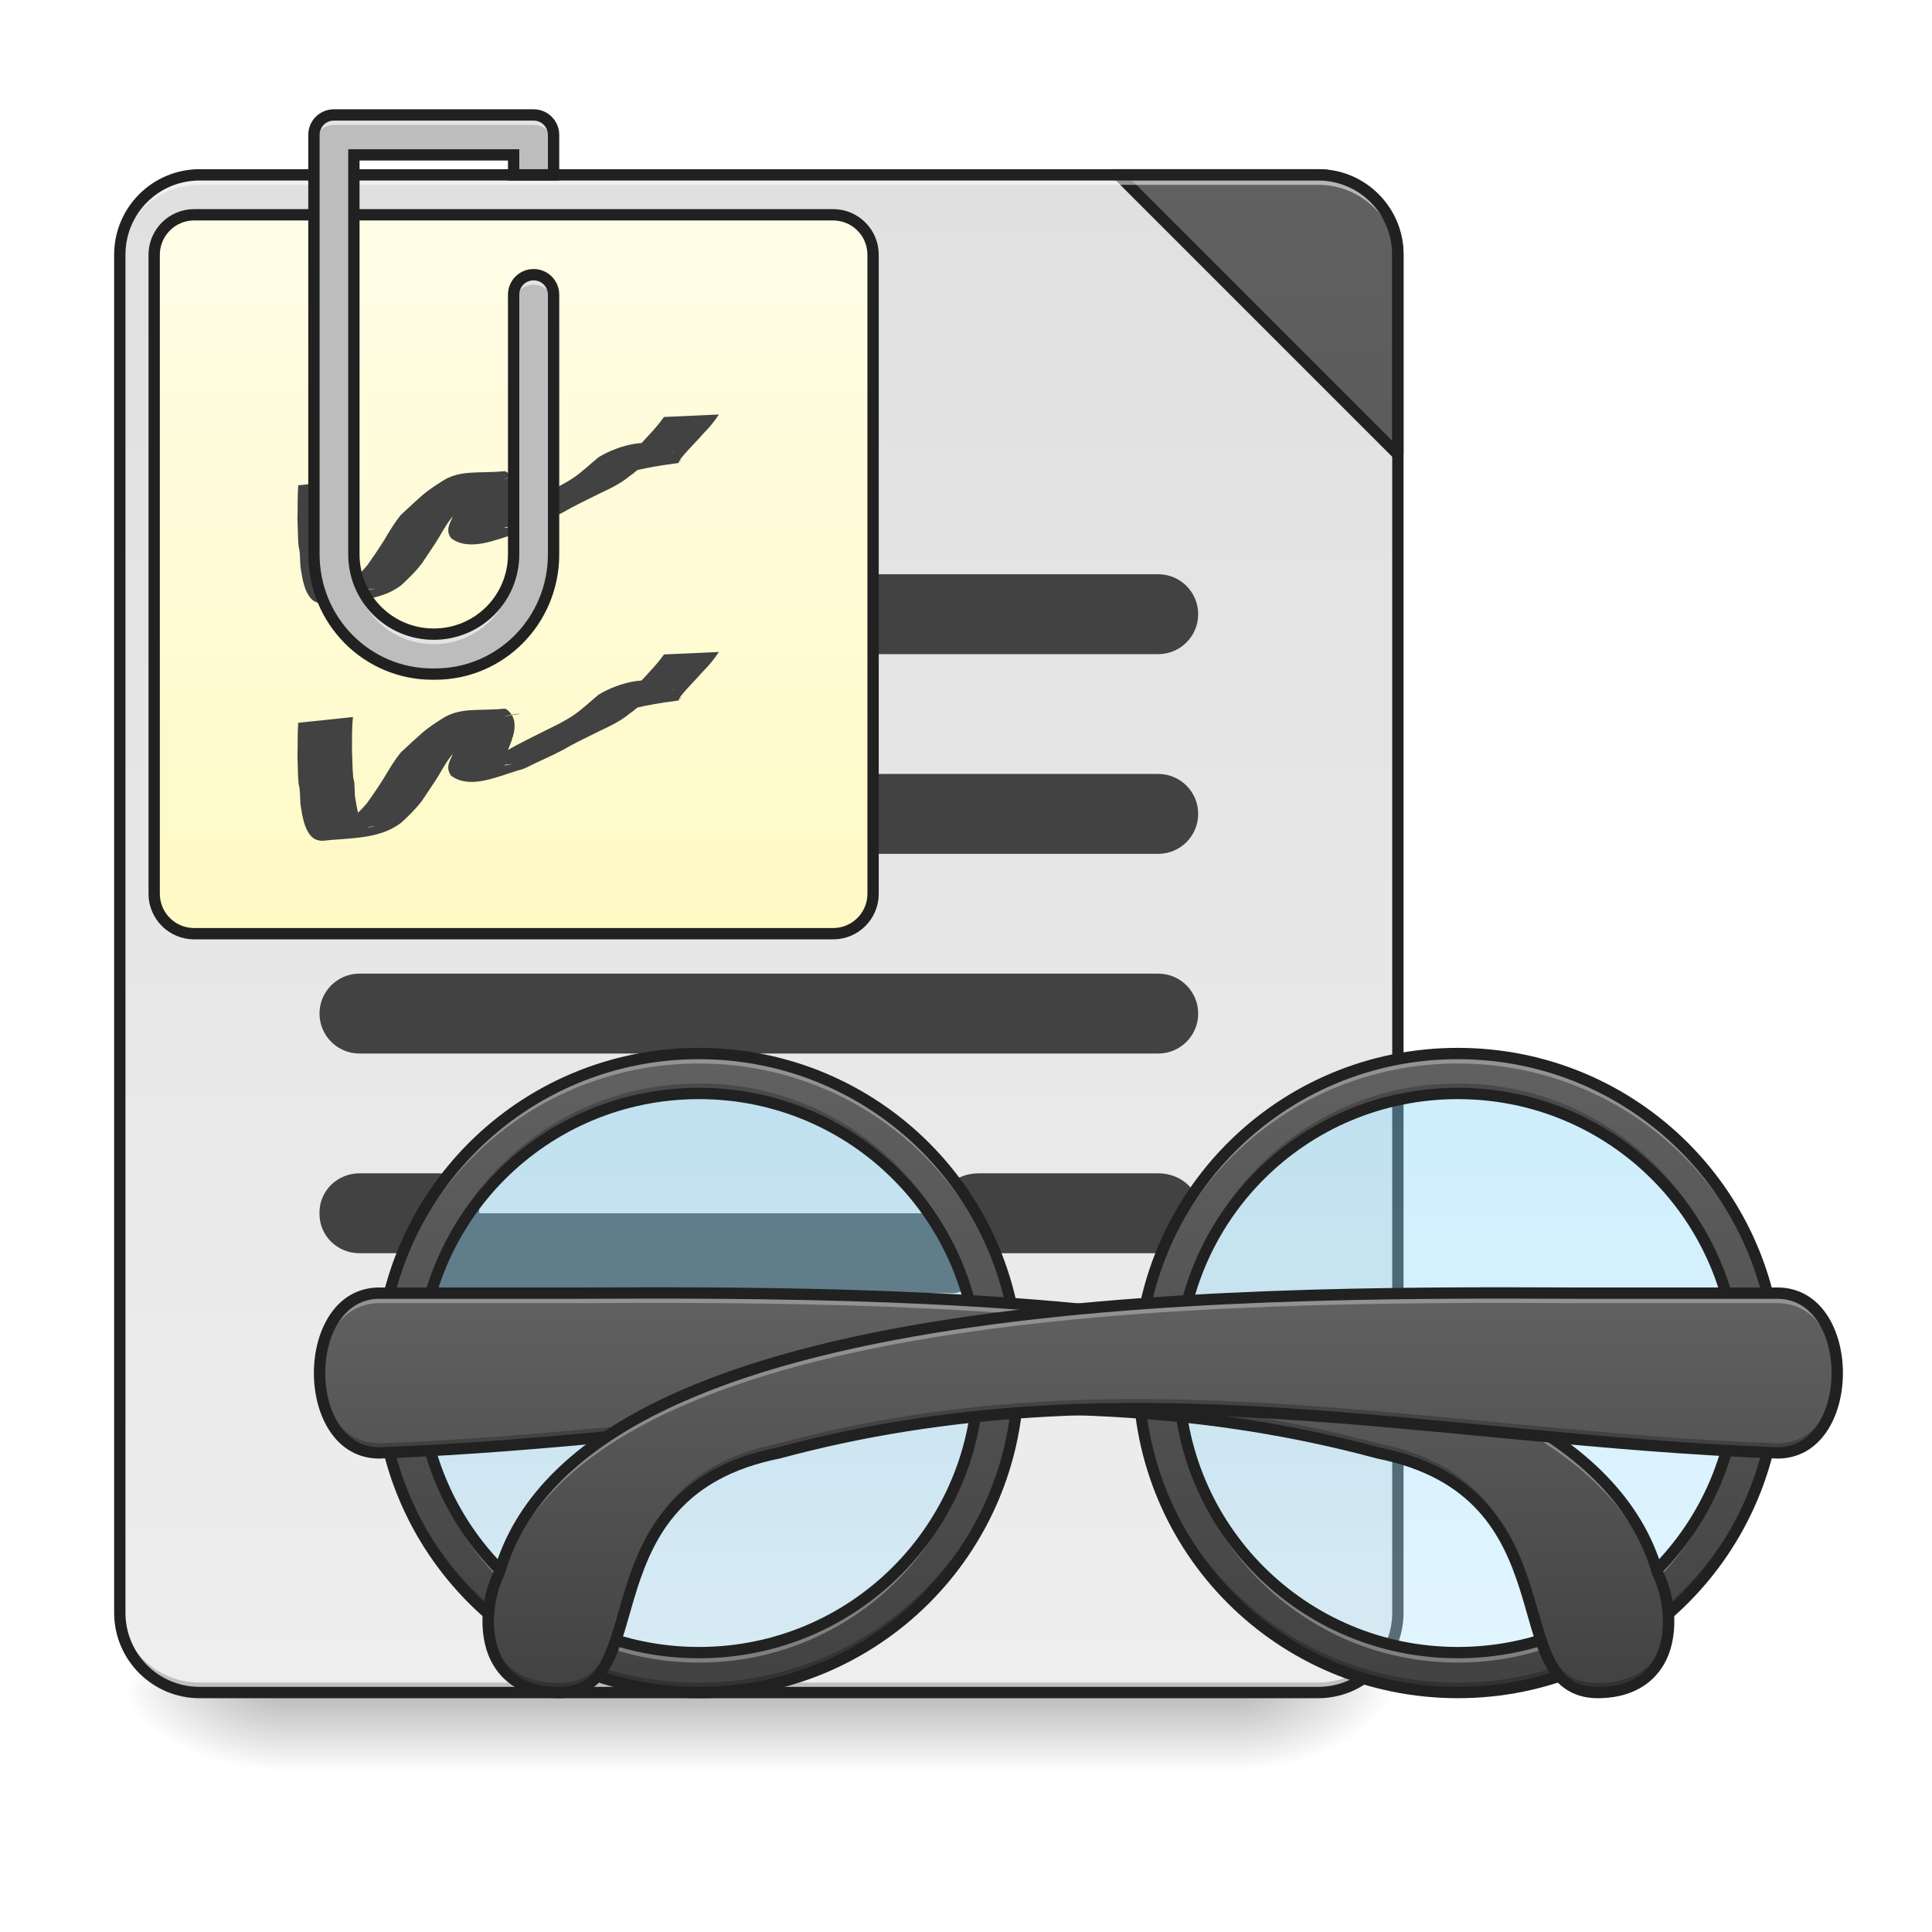
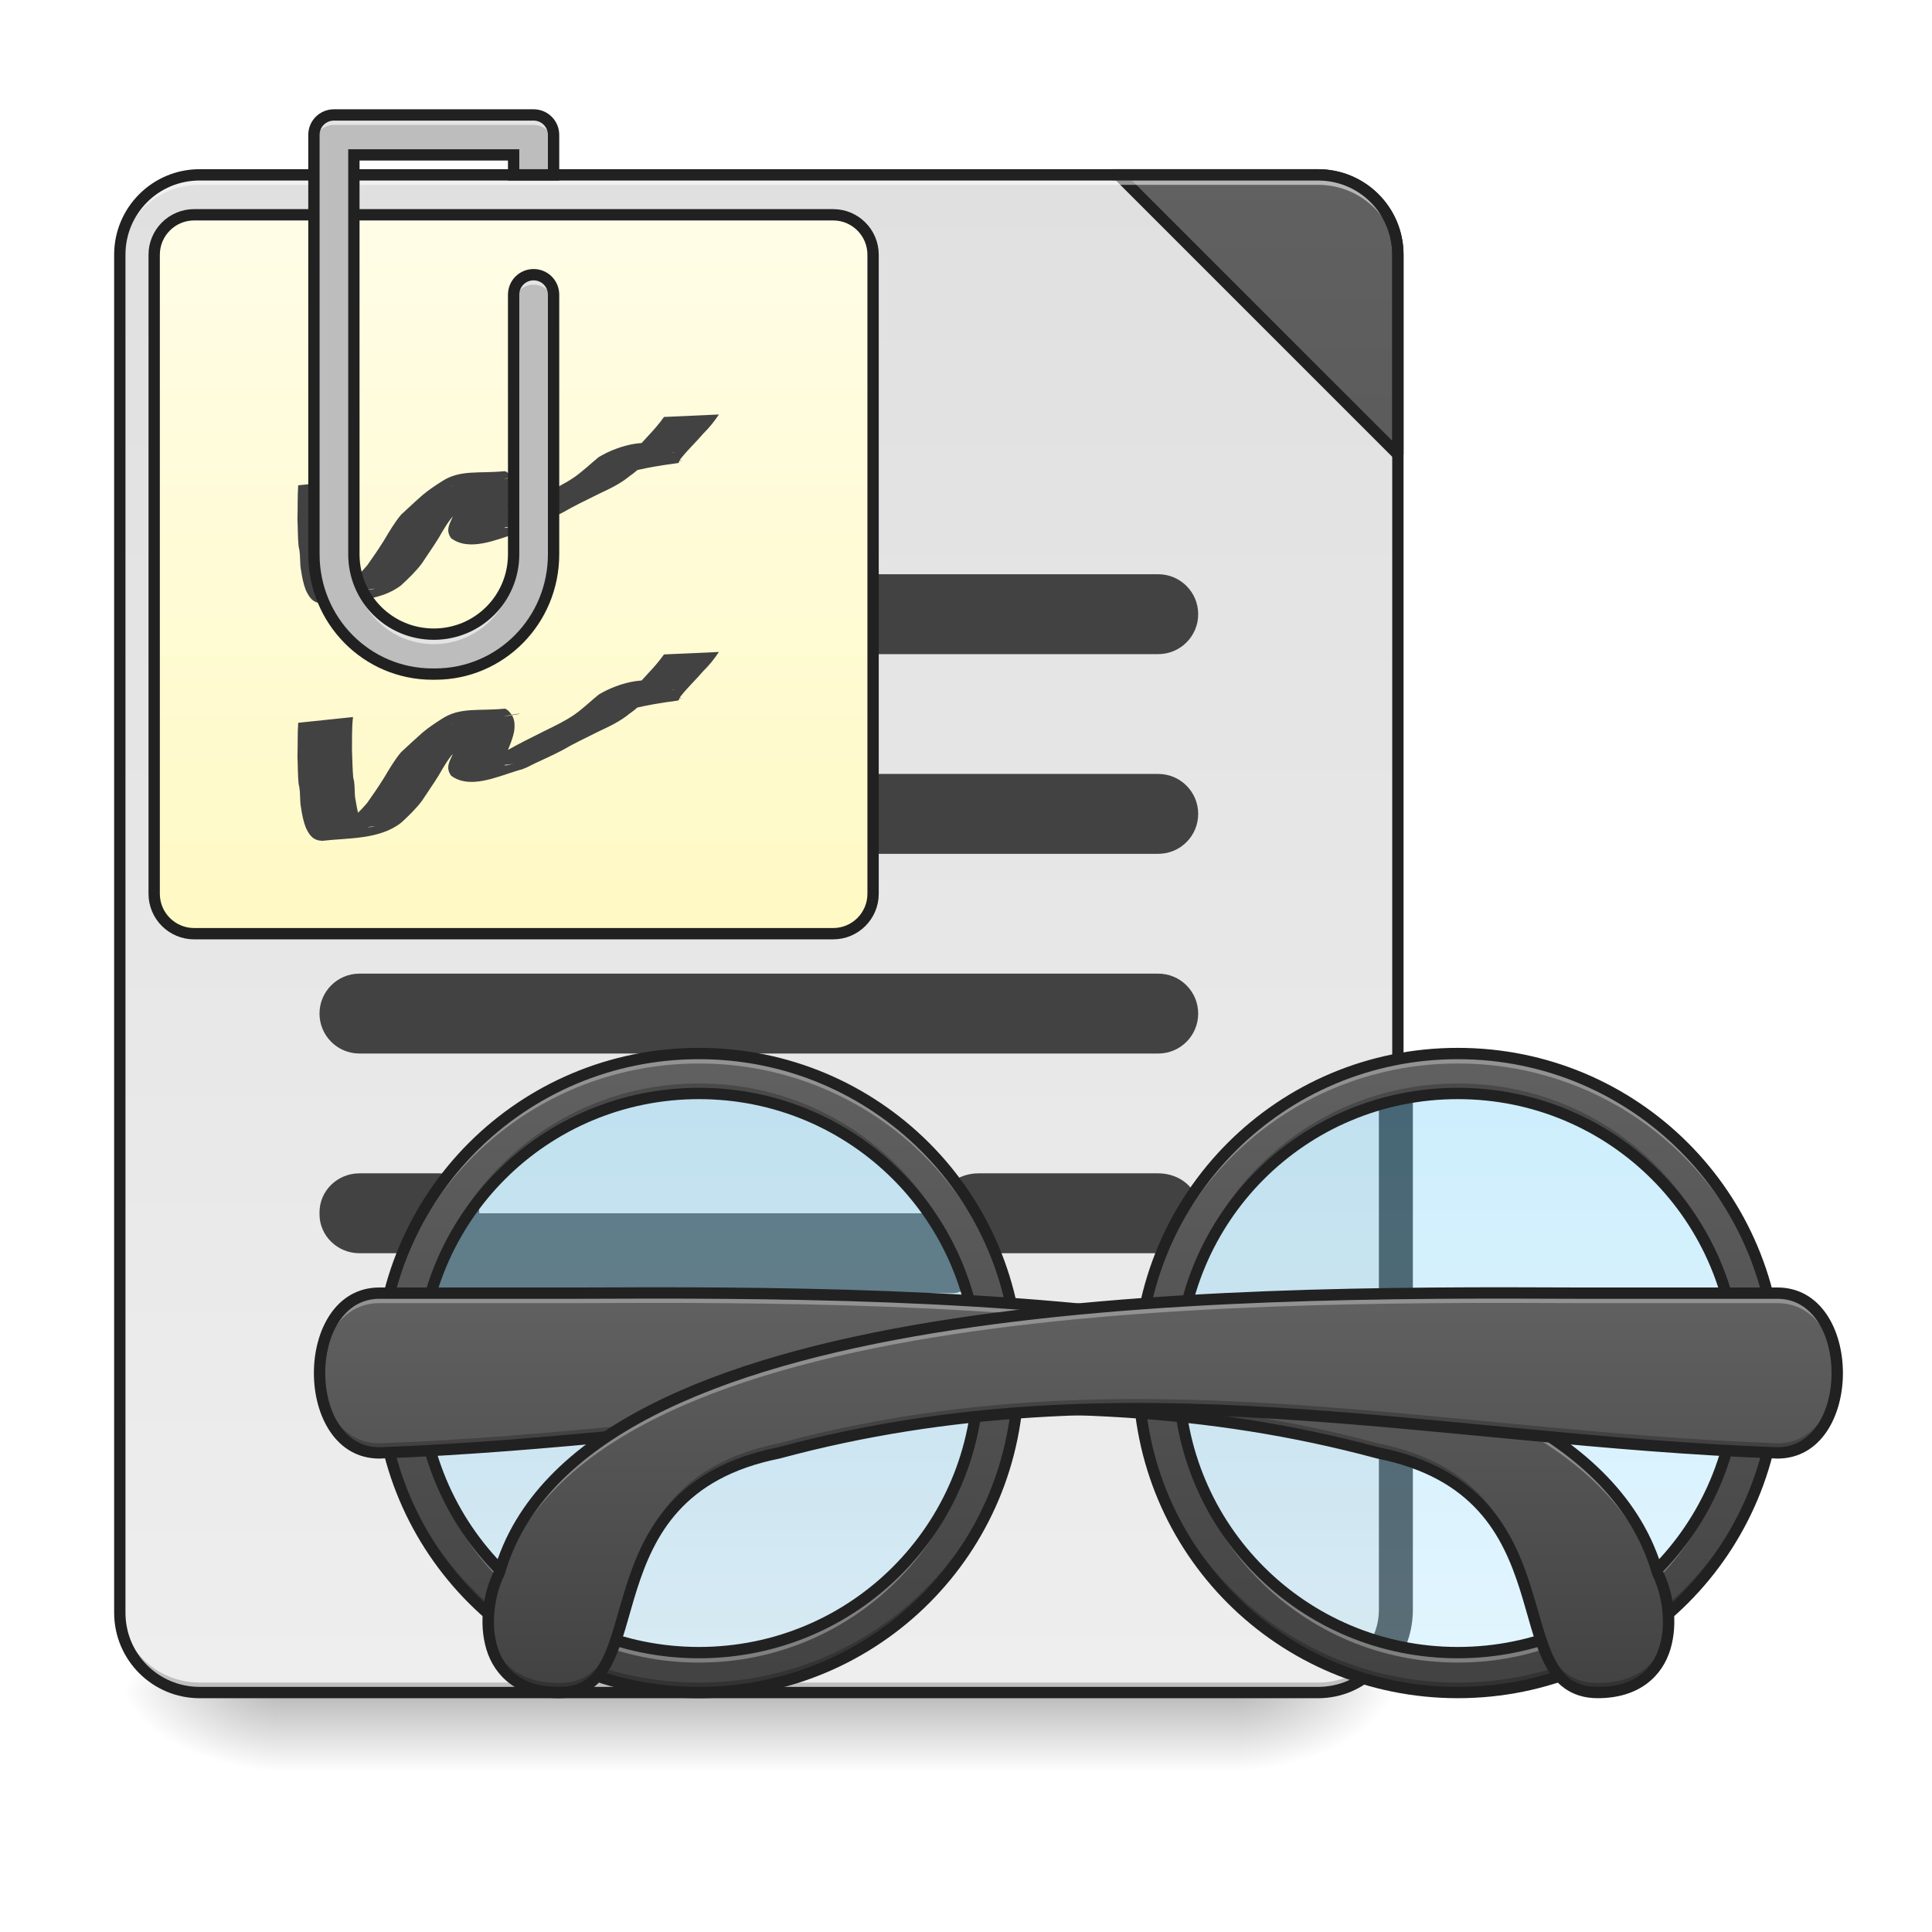
<svg xmlns="http://www.w3.org/2000/svg" width="256pt" height="256pt" viewBox="0 0 256 256" version="1.1">
  <defs>
    <linearGradient id="linear0" gradientUnits="userSpaceOnUse" x1="254" y1="233.5" x2="254" y2="254.667" gradientTransform="matrix(0.500048,0,0,0.500048,-26.4609,107.5103)">
      <stop offset="0" style="stop-color:rgb(0%,0%,0%);stop-opacity:0.275;" />
      <stop offset="1" style="stop-color:rgb(0%,0%,0%);stop-opacity:0;" />
    </linearGradient>
    <radialGradient id="radial0" gradientUnits="userSpaceOnUse" cx="450.909" cy="189.579" fx="450.909" fy="189.579" r="21.167" gradientTransform="matrix(0.00000139336,-0.62506,-1.125108,-0.000000812309,374.7078,508.7627)">
      <stop offset="0" style="stop-color:rgb(0%,0%,0%);stop-opacity:0.314;" />
      <stop offset="0.222" style="stop-color:rgb(0%,0%,0%);stop-opacity:0.275;" />
      <stop offset="1" style="stop-color:rgb(0%,0%,0%);stop-opacity:0;" />
    </radialGradient>
    <radialGradient id="radial1" gradientUnits="userSpaceOnUse" cx="450.909" cy="189.579" fx="450.909" fy="189.579" r="21.167" gradientTransform="matrix(-0.00000139336,0.62506,1.125108,0.000000812309,-173.6053,-60.21984)">
      <stop offset="0" style="stop-color:rgb(0%,0%,0%);stop-opacity:0.314;" />
      <stop offset="0.222" style="stop-color:rgb(0%,0%,0%);stop-opacity:0.275;" />
      <stop offset="1" style="stop-color:rgb(0%,0%,0%);stop-opacity:0;" />
    </radialGradient>
    <radialGradient id="radial2" gradientUnits="userSpaceOnUse" cx="450.909" cy="189.579" fx="450.909" fy="189.579" r="21.167" gradientTransform="matrix(-0.00000139336,-0.62506,1.125108,-0.000000812309,-173.6053,508.7627)">
      <stop offset="0" style="stop-color:rgb(0%,0%,0%);stop-opacity:0.314;" />
      <stop offset="0.222" style="stop-color:rgb(0%,0%,0%);stop-opacity:0.275;" />
      <stop offset="1" style="stop-color:rgb(0%,0%,0%);stop-opacity:0;" />
    </radialGradient>
    <radialGradient id="radial3" gradientUnits="userSpaceOnUse" cx="450.909" cy="189.579" fx="450.909" fy="189.579" r="21.167" gradientTransform="matrix(0.00000139336,0.62506,-1.125108,0.000000812309,374.7078,-60.21984)">
      <stop offset="0" style="stop-color:rgb(0%,0%,0%);stop-opacity:0.314;" />
      <stop offset="0.222" style="stop-color:rgb(0%,0%,0%);stop-opacity:0.275;" />
      <stop offset="1" style="stop-color:rgb(0%,0%,0%);stop-opacity:0;" />
    </radialGradient>
    <linearGradient id="linear1" gradientUnits="userSpaceOnUse" x1="288.396" y1="-25.792" x2="288.396" y2="-141.415" gradientTransform="matrix(0.602797,0,0,1.739297,-73.29296,269.1308)">
      <stop offset="0" style="stop-color:rgb(93.333%,93.333%,93.333%);stop-opacity:1;" />
      <stop offset="1" style="stop-color:rgb(87.843%,87.843%,87.843%);stop-opacity:1;" />
    </linearGradient>
    <linearGradient id="linear2" gradientUnits="userSpaceOnUse" x1="1600" y1="1695.118" x2="1600" y2="175.118" gradientTransform="matrix(0.264583,0,0,0.264583,-52.91666,-215)">
      <stop offset="0" style="stop-color:rgb(25.882%,25.882%,25.882%);stop-opacity:1;" />
      <stop offset="1" style="stop-color:rgb(38.039%,38.039%,38.039%);stop-opacity:1;" />
    </linearGradient>
    <linearGradient id="linear3" gradientUnits="userSpaceOnUse" x1="169.333" y1="32.417" x2="169.333" y2="-158.083" gradientTransform="matrix(1,0,0,1,-42.3333,-0.0000436667)">
      <stop offset="0" style="stop-color:rgb(100%,97.647%,76.863%);stop-opacity:1;" />
      <stop offset="1" style="stop-color:rgb(100%,99.216%,90.588%);stop-opacity:1;" />
    </linearGradient>
    <linearGradient id="linear4" gradientUnits="userSpaceOnUse" x1="179.917" y1="74.75" x2="179.917" y2="222.917" gradientTransform="matrix(1,0,0,1,-994.8333,0)">
      <stop offset="0" style="stop-color:rgb(50.588%,83.137%,98.039%);stop-opacity:0.392;" />
      <stop offset="1" style="stop-color:rgb(70.196%,89.804%,98.824%);stop-opacity:0.392;" />
    </linearGradient>
    <linearGradient id="linear5" gradientUnits="userSpaceOnUse" x1="680" y1="1695.118" x2="680" y2="1055.118" gradientTransform="matrix(-0.132304,0,0,0.132304,283.1366,0)">
      <stop offset="0" style="stop-color:rgb(25.882%,25.882%,25.882%);stop-opacity:1;" />
      <stop offset="1" style="stop-color:rgb(38.039%,38.039%,38.039%);stop-opacity:1;" />
    </linearGradient>
    <linearGradient id="linear6" gradientUnits="userSpaceOnUse" x1="179.917" y1="74.75" x2="179.917" y2="222.917" gradientTransform="matrix(1,0,0,1,433.9167,0)">
      <stop offset="0" style="stop-color:rgb(50.588%,83.137%,98.039%);stop-opacity:0.392;" />
      <stop offset="1" style="stop-color:rgb(70.196%,89.804%,98.824%);stop-opacity:0.392;" />
    </linearGradient>
    <linearGradient id="linear7" gradientUnits="userSpaceOnUse" x1="680" y1="1695.118" x2="680" y2="1055.118" gradientTransform="matrix(0.132304,0,0,0.132304,2.651524,0)">
      <stop offset="0" style="stop-color:rgb(25.882%,25.882%,25.882%);stop-opacity:1;" />
      <stop offset="1" style="stop-color:rgb(38.039%,38.039%,38.039%);stop-opacity:1;" />
    </linearGradient>
    <linearGradient id="linear8" gradientUnits="userSpaceOnUse" x1="571.5" y1="233.5" x2="571.5" y2="127.667" gradientTransform="matrix(0.500048,0,0,0.500048,-193.1588,107.5103)">
      <stop offset="0" style="stop-color:rgb(25.882%,25.882%,25.882%);stop-opacity:1;" />
      <stop offset="1" style="stop-color:rgb(38.039%,38.039%,38.039%);stop-opacity:1;" />
    </linearGradient>
    <linearGradient id="linear9" gradientUnits="userSpaceOnUse" x1="571.5" y1="233.5" x2="571.5" y2="127.667" gradientTransform="matrix(-0.500048,0,0,0.500048,478.947,107.5103)">
      <stop offset="0" style="stop-color:rgb(25.882%,25.882%,25.882%);stop-opacity:1;" />
      <stop offset="1" style="stop-color:rgb(38.039%,38.039%,38.039%);stop-opacity:1;" />
    </linearGradient>
  </defs>
  <g id="surface1">
    <path style=" stroke:none;fill-rule:nonzero;fill:url(#linear0);" d="M 37.047 224.27 L 164.059 224.27 L 164.059 234.855 L 37.047 234.855 Z M 37.047 224.27 " />
    <path style=" stroke:none;fill-rule:nonzero;fill:url(#radial0);" d="M 164.059 224.27 L 185.227 224.27 L 185.227 213.688 L 164.059 213.688 Z M 164.059 224.27 " />
    <path style=" stroke:none;fill-rule:nonzero;fill:url(#radial1);" d="M 37.047 224.27 L 15.875 224.27 L 15.875 234.855 L 37.047 234.855 Z M 37.047 224.27 " />
    <path style=" stroke:none;fill-rule:nonzero;fill:url(#radial2);" d="M 37.047 224.27 L 15.875 224.27 L 15.875 213.688 L 37.047 213.688 Z M 37.047 224.27 " />
    <path style=" stroke:none;fill-rule:nonzero;fill:url(#radial3);" d="M 164.059 224.27 L 185.227 224.27 L 185.227 234.855 L 164.059 234.855 Z M 164.059 224.27 " />
    <path style=" stroke:none;fill-rule:nonzero;fill:url(#linear1);" d="M 26.461 23.168 L 174.641 23.168 C 180.488 23.168 185.227 27.906 185.227 33.754 L 185.227 213.688 C 185.227 219.531 180.488 224.27 174.641 224.27 L 26.461 224.27 C 20.617 224.27 15.875 219.531 15.875 213.688 L 15.875 33.754 C 15.875 27.906 20.617 23.168 26.461 23.168 Z M 26.461 23.168 " />
    <path style=" stroke:none;fill-rule:nonzero;fill:rgb(0%,0%,0%);fill-opacity:0.196;" d="M 26.461 224.27 C 20.598 224.27 15.875 219.551 15.875 213.688 L 15.875 212.363 C 15.875 218.227 20.598 222.949 26.461 222.949 L 174.641 222.949 C 180.504 222.949 185.227 218.227 185.227 212.363 L 185.227 213.688 C 185.227 219.551 180.504 224.27 174.641 224.27 Z M 26.461 224.27 " />
    <path style="fill-rule:nonzero;fill:url(#linear2);stroke-width:3;stroke-linecap:square;stroke-linejoin:bevel;stroke:rgb(12.941%,12.941%,12.941%);stroke-opacity:1;stroke-miterlimit:4;" d="M 296.331 -168.668 L 370.418 -94.582 L 370.418 -147.499 C 370.418 -159.224 360.973 -168.668 349.248 -168.668 Z M 296.331 -168.668 " transform="matrix(0.500048,0,0,0.500048,0,107.5103)" />
    <path style=" stroke:none;fill-rule:nonzero;fill:rgb(100%,100%,100%);fill-opacity:0.533;" d="M 26.461 23.168 C 20.598 23.168 15.875 27.891 15.875 33.754 L 15.875 35.074 C 15.875 29.211 20.598 24.48 26.461 24.492 L 174.641 24.492 C 180.504 24.48 185.227 29.211 185.227 35.074 L 185.227 33.754 C 185.227 27.891 180.504 23.168 174.641 23.168 Z M 26.461 23.168 " />
    <path style=" stroke:none;fill-rule:nonzero;fill:rgb(25.882%,25.882%,25.882%);fill-opacity:1;" d="M 129.66 155.473 L 153.473 155.473 C 156.395 155.473 158.766 157.52 158.766 160.047 L 158.766 161.484 C 158.766 164.008 156.395 166.059 153.473 166.059 L 129.66 166.059 C 126.734 166.059 124.367 164.008 124.367 161.484 L 124.367 160.047 C 124.367 157.52 126.734 155.473 129.66 155.473 Z M 129.66 155.473 " />
    <path style=" stroke:none;fill-rule:nonzero;fill:rgb(12.941%,12.941%,12.941%);fill-opacity:1;" d="M 26.461 22.418 C 20.195 22.418 15.125 27.488 15.125 33.754 L 15.125 213.688 C 15.125 219.953 20.195 225.023 26.461 225.023 L 174.641 225.023 C 180.906 225.023 185.977 219.953 185.977 213.688 L 185.977 33.754 C 185.977 27.488 180.906 22.418 174.641 22.418 Z M 26.461 23.918 L 174.641 23.918 C 180.102 23.918 184.477 28.293 184.477 33.754 L 184.477 213.688 C 184.477 219.148 180.102 223.52 174.641 223.52 L 26.461 223.52 C 21 223.52 16.625 219.148 16.625 213.688 L 16.625 33.754 C 16.625 28.293 21 23.918 26.461 23.918 Z M 26.461 23.918 " />
    <path style=" stroke:none;fill-rule:nonzero;fill:rgb(25.882%,25.882%,25.882%);fill-opacity:1;" d="M 47.629 102.551 L 153.473 102.551 C 156.395 102.551 158.766 104.922 158.766 107.844 C 158.766 110.766 156.395 113.137 153.473 113.137 L 47.629 113.137 C 44.707 113.137 42.336 110.766 42.336 107.844 C 42.336 104.922 44.707 102.551 47.629 102.551 Z M 47.629 102.551 " />
    <path style=" stroke:none;fill-rule:nonzero;fill:rgb(25.882%,25.882%,25.882%);fill-opacity:1;" d="M 47.629 76.09 L 153.473 76.09 C 156.395 76.09 158.766 78.461 158.766 81.383 C 158.766 84.305 156.395 86.676 153.473 86.676 L 47.629 86.676 C 44.707 86.676 42.336 84.305 42.336 81.383 C 42.336 78.461 44.707 76.09 47.629 76.09 Z M 47.629 76.09 " />
    <path style=" stroke:none;fill-rule:nonzero;fill:rgb(25.882%,25.882%,25.882%);fill-opacity:1;" d="M 47.629 129.012 L 153.473 129.012 C 156.395 129.012 158.766 131.383 158.766 134.305 C 158.766 137.227 156.395 139.598 153.473 139.598 L 47.629 139.598 C 44.707 139.598 42.336 137.227 42.336 134.305 C 42.336 131.383 44.707 129.012 47.629 129.012 Z M 47.629 129.012 " />
    <path style=" stroke:none;fill-rule:nonzero;fill:rgb(25.882%,25.882%,25.882%);fill-opacity:1;" d="M 58.938 160.766 L 126.289 160.766 C 128.152 160.766 129.66 163.133 129.66 166.059 C 129.66 168.98 128.152 171.352 126.289 171.352 L 58.938 171.352 C 57.074 171.352 55.566 168.98 55.566 166.059 C 55.566 163.133 57.074 160.766 58.938 160.766 Z M 58.938 160.766 " />
    <path style=" stroke:none;fill-rule:nonzero;fill:rgb(25.882%,25.882%,25.882%);fill-opacity:1;" d="M 47.629 155.473 L 58.215 155.473 C 61.137 155.473 63.508 157.789 63.508 160.645 L 63.508 160.887 C 63.508 163.742 61.137 166.059 58.215 166.059 L 47.629 166.059 C 44.707 166.059 42.336 163.742 42.336 160.887 L 42.336 160.645 C 42.336 157.789 44.707 155.473 47.629 155.473 Z M 47.629 155.473 " />
    <path style="fill-rule:nonzero;fill:url(#linear3);stroke-width:3;stroke-linecap:round;stroke-linejoin:miter;stroke:rgb(12.941%,12.941%,12.941%);stroke-opacity:1;stroke-miterlimit:4;" d="M 42.334 -158.084 L 211.67 -158.084 C 217.513 -158.084 222.247 -153.342 222.247 -147.499 L 222.247 21.837 C 222.247 27.68 217.513 32.414 211.67 32.414 L 42.334 32.414 C 36.491 32.414 31.749 27.68 31.749 21.837 L 31.749 -147.499 C 31.749 -153.342 36.491 -158.084 42.334 -158.084 Z M 42.334 -158.084 " transform="matrix(0.500048,0,0,0.500048,4.55347,107.5103)" />
    <path style=" stroke:none;fill-rule:nonzero;fill:rgb(25.882%,25.882%,25.882%);fill-opacity:1;" d="M 46.777 63.547 C 46.598 65.027 46.66 66.512 46.641 68 C 46.699 69.188 46.695 70.383 46.805 71.57 C 47.105 72.582 46.895 73.66 47.141 74.668 C 47.285 75.535 47.422 76.363 47.754 77.18 C 48.301 78.242 48.668 78.277 49.734 77.984 C 37.531 79.652 43.219 79.184 45.898 77.594 C 46.914 76.812 47.824 75.898 48.652 74.922 C 49.418 73.844 50.168 72.746 50.871 71.625 C 51.574 70.449 52.262 69.258 53.141 68.203 C 54.086 67.332 55.02 66.445 55.988 65.602 C 56.785 64.926 57.664 64.348 58.543 63.785 C 60.961 62.195 63.434 62.773 66.805 62.438 C 67.129 62.406 67.5 62.855 67.66 63.059 C 68.219 63.738 68.238 64.562 68.133 65.398 C 67.953 66.363 67.566 67.273 67.188 68.18 C 67.043 68.676 66.234 69.664 66.969 69.965 C 69.422 69.383 71.305 69.488 60.746 70.559 C 60.582 70.578 61.07 70.504 61.23 70.465 C 61.66 70.367 62.078 70.23 62.5 70.102 C 64.117 69.414 65.723 68.688 67.297 67.902 C 68.891 67 70.539 66.199 72.176 65.375 C 73.551 64.707 74.934 64.047 76.191 63.168 C 77.297 62.375 78.277 61.43 79.328 60.574 C 81.957 58.977 86.613 57.629 88.953 59.863 C 90.559 62.375 93.363 60.227 82.512 61.121 C 82.441 61.129 82.656 61.168 82.719 61.137 C 82.836 61.074 82.914 60.953 83.012 60.859 C 83.957 59.785 84.977 58.777 85.926 57.711 C 86.66 56.93 87.363 56.125 87.98 55.25 C 87.98 55.25 95.258 54.922 95.258 54.922 C 94.652 55.844 93.961 56.695 93.172 57.473 C 92.25 58.555 91.215 59.523 90.32 60.633 C 90.23 60.75 90.133 60.859 90.055 60.984 C 89.977 61.102 89.996 61.34 89.859 61.355 C 79.605 62.707 84.277 63.652 81.781 61.309 C 81.527 61.191 81.438 61.121 81.152 61.102 C 81.039 61.094 80.699 61.137 80.812 61.121 C 93.707 59.457 88.883 59.758 86.613 60.5 C 85.465 61.23 84.578 62.316 83.441 63.074 C 82.234 64.086 80.816 64.754 79.398 65.418 C 77.762 66.242 76.098 67.012 74.516 67.938 C 72.957 68.77 71.324 69.43 69.758 70.238 C 68.438 70.762 69.73 70.281 68.523 70.652 C 65.73 71.516 62.168 73.133 59.762 71.305 C 59.098 70.332 59.449 69.633 59.906 68.652 C 60.266 67.805 60.641 66.953 60.852 66.055 C 60.953 65.453 60.992 64.863 60.461 64.453 C 60.305 64.402 60.211 64.355 60.043 64.363 C 59.945 64.367 59.664 64.418 59.758 64.406 C 73.816 62.637 67.988 62.926 65.852 63.734 C 65.004 64.336 64.09 64.836 63.262 65.461 C 62.309 66.301 61.395 67.18 60.41 67.98 C 59.465 68.93 58.801 70.113 58.137 71.266 C 57.43 72.418 56.641 73.52 55.906 74.652 C 55.105 75.715 54.148 76.637 53.168 77.539 C 50.27 79.812 46.086 79.543 42.703 79.949 C 41.5 79.895 41.023 79.258 40.531 78.219 C 40.195 77.363 40.031 76.488 39.891 75.586 C 39.684 74.535 39.855 73.445 39.566 72.398 C 39.449 71.184 39.473 69.957 39.414 68.738 C 39.465 67.262 39.41 65.781 39.512 64.305 C 39.512 64.305 46.777 63.547 46.777 63.547 Z M 46.777 63.547 " />
    <path style=" stroke:none;fill-rule:nonzero;fill:rgb(74.118%,74.118%,74.118%);fill-opacity:1;" d="M 44.246 15.23 C 42.777 15.23 41.598 16.41 41.598 17.875 L 41.598 73.445 C 41.598 82.238 48.602 89.32 57.301 89.32 L 57.648 89.32 C 66.348 89.32 73.352 82.238 73.352 73.445 L 73.352 39.047 C 73.352 37.578 72.172 36.398 70.707 36.398 C 69.238 36.398 68.059 37.578 68.059 39.047 L 68.059 73.445 C 68.059 79.309 63.34 84.027 57.477 84.027 C 51.613 84.027 46.891 79.309 46.891 73.445 L 46.891 20.523 L 68.059 20.523 L 68.059 23.168 L 73.352 23.168 L 73.352 17.875 C 73.352 16.457 72.246 15.305 70.844 15.234 C 70.797 15.23 70.75 15.23 70.707 15.23 Z M 44.246 15.23 " />
    <path style=" stroke:none;fill-rule:nonzero;fill:rgb(100%,100%,100%);fill-opacity:0.588;" d="M 44.246 15.23 C 42.777 15.23 41.598 16.41 41.598 17.875 L 41.598 19.199 C 41.598 17.734 42.777 16.555 44.246 16.555 L 70.707 16.555 C 70.75 16.555 70.797 16.555 70.844 16.559 C 72.246 16.629 73.352 17.781 73.352 19.199 L 73.352 17.875 C 73.352 16.457 72.246 15.305 70.844 15.234 C 70.797 15.23 70.75 15.23 70.707 15.23 Z M 70.707 36.398 C 69.238 36.398 68.059 37.578 68.059 39.047 L 68.059 40.367 C 68.059 38.902 69.238 37.723 70.707 37.723 C 72.172 37.723 73.352 38.902 73.352 40.367 L 73.352 39.047 C 73.352 37.578 72.172 36.398 70.707 36.398 Z M 46.891 73.445 L 46.891 74.77 C 46.891 80.633 51.613 85.352 57.477 85.352 C 63.34 85.352 68.059 80.633 68.059 74.77 L 68.059 73.445 C 68.059 79.309 63.34 84.027 57.477 84.027 C 51.613 84.027 46.891 79.309 46.891 73.445 Z M 46.891 73.445 " />
    <path style="fill:none;stroke-width:3;stroke-linecap:round;stroke-linejoin:miter;stroke:rgb(12.941%,12.941%,12.941%);stroke-opacity:1;stroke-miterlimit:4;" d="M 79.378 -184.542 C 76.44 -184.542 74.081 -182.183 74.081 -179.253 L 74.081 -68.123 C 74.081 -50.539 88.088 -36.377 105.485 -36.377 L 106.18 -36.377 C 123.577 -36.377 137.583 -50.539 137.583 -68.123 L 137.583 -136.914 C 137.583 -139.851 135.224 -142.21 132.294 -142.21 C 129.357 -142.21 126.998 -139.851 126.998 -136.914 L 126.998 -68.123 C 126.998 -56.398 117.562 -46.961 105.836 -46.961 C 94.111 -46.961 84.666 -56.398 84.666 -68.123 L 84.666 -173.957 L 126.998 -173.957 L 126.998 -168.669 L 137.583 -168.669 L 137.583 -179.253 C 137.583 -182.089 135.372 -184.394 132.568 -184.534 C 132.474 -184.542 132.38 -184.542 132.294 -184.542 Z M 79.378 -184.542 " transform="matrix(0.500048,0,0,0.500048,4.55347,107.5103)" />
    <path style=" stroke:none;fill-rule:nonzero;fill:rgb(25.882%,25.882%,25.882%);fill-opacity:1;" d="M 46.777 95.012 C 46.598 96.496 46.66 97.98 46.641 99.465 C 46.699 100.656 46.695 101.852 46.805 103.039 C 47.105 104.047 46.895 105.129 47.141 106.137 C 47.285 107.004 47.422 107.832 47.754 108.648 C 48.301 109.707 48.668 109.742 49.734 109.453 C 37.531 111.121 43.219 110.648 45.898 109.062 C 46.914 108.281 47.824 107.363 48.652 106.391 C 49.418 105.309 50.168 104.215 50.871 103.09 C 51.574 101.918 52.262 100.723 53.141 99.672 C 54.086 98.797 55.02 97.914 55.988 97.07 C 56.785 96.395 57.664 95.816 58.543 95.254 C 60.961 93.664 63.434 94.242 66.805 93.906 C 67.129 93.871 67.5 94.32 67.66 94.523 C 68.219 95.207 68.238 96.031 68.133 96.863 C 67.953 97.832 67.566 98.742 67.188 99.648 C 67.043 100.145 66.234 101.133 66.969 101.434 C 69.422 100.852 71.305 100.957 60.746 102.027 C 60.582 102.043 61.07 101.973 61.23 101.934 C 61.66 101.832 62.078 101.699 62.5 101.57 C 64.117 100.883 65.723 100.156 67.297 99.371 C 68.891 98.469 70.539 97.668 72.176 96.844 C 73.551 96.172 74.934 95.516 76.191 94.637 C 77.297 93.844 78.277 92.898 79.328 92.039 C 81.957 90.445 86.613 89.098 88.953 91.332 C 90.559 93.84 93.363 91.695 82.512 92.59 C 82.441 92.598 82.656 92.633 82.719 92.602 C 82.836 92.539 82.914 92.422 83.012 92.328 C 83.957 91.25 84.977 90.246 85.926 89.176 C 86.66 88.395 87.363 87.594 87.98 86.715 C 87.98 86.715 95.258 86.391 95.258 86.391 C 94.652 87.312 93.961 88.164 93.172 88.938 C 92.25 90.02 91.215 90.992 90.32 92.102 C 90.23 92.219 90.133 92.328 90.055 92.453 C 89.977 92.57 89.996 92.805 89.859 92.824 C 79.605 94.176 84.277 95.121 81.781 92.777 C 81.527 92.66 81.438 92.59 81.152 92.57 C 81.039 92.562 80.699 92.605 80.812 92.59 C 93.707 90.926 88.883 91.227 86.613 91.969 C 85.465 92.695 84.578 93.785 83.441 94.543 C 82.234 95.551 80.816 96.223 79.398 96.887 C 77.762 97.711 76.098 98.477 74.516 99.406 C 72.957 100.238 71.324 100.895 69.758 101.707 C 68.438 102.23 69.73 101.75 68.523 102.121 C 65.73 102.984 62.168 104.602 59.762 102.77 C 59.098 101.797 59.449 101.102 59.906 100.121 C 60.266 99.273 60.641 98.422 60.852 97.523 C 60.953 96.922 60.992 96.332 60.461 95.918 C 60.305 95.867 60.211 95.824 60.043 95.832 C 59.945 95.832 59.664 95.887 59.758 95.875 C 73.816 94.105 67.988 94.395 65.852 95.203 C 65.004 95.801 64.09 96.305 63.262 96.93 C 62.309 97.77 61.395 98.645 60.41 99.445 C 59.465 100.398 58.801 101.578 58.137 102.734 C 57.43 103.887 56.641 104.984 55.906 106.121 C 55.105 107.184 54.148 108.105 53.168 109.004 C 50.27 111.281 46.086 111.012 42.703 111.414 C 41.5 111.363 41.023 110.727 40.531 109.684 C 40.195 108.832 40.031 107.957 39.891 107.055 C 39.684 106 39.855 104.914 39.566 103.863 C 39.449 102.652 39.473 101.426 39.414 100.207 C 39.465 98.73 39.41 97.25 39.512 95.773 C 39.512 95.773 46.777 95.012 46.777 95.012 Z M 46.777 95.012 " />
+     <path style=" stroke:none;fill-rule:nonzero;fill:rgb(12.941%,12.941%,12.941%);fill-opacity:1;" d="M 182.711 142.242 L 182.711 213.293 C 182.711 215.641 181.773 217.738 180.25 219.242 C 181.957 219.551 183.488 220.117 184.719 220.875 C 186.285 218.75 187.211 216.125 187.211 213.293 L 187.211 142.242 Z M 182.711 142.242 " />
    <path style="fill-rule:nonzero;fill:url(#linear4);stroke-width:3;stroke-linecap:round;stroke-linejoin:round;stroke:rgb(12.941%,12.941%,12.941%);stroke-opacity:1;stroke-miterlimit:4;" d="M -814.913 69.457 C -771.081 69.457 -735.538 104.993 -735.538 148.832 C -735.538 192.672 -771.081 228.208 -814.913 228.208 C -858.753 228.208 -894.288 192.672 -894.288 148.832 C -894.288 104.993 -858.753 69.457 -814.913 69.457 Z M -814.913 69.457 " transform="matrix(-0.500048,0,0,0.500048,-214.3275,107.5103)" />
    <path style=" stroke:none;fill-rule:nonzero;fill:url(#linear5);" d="M 193.168 139.598 C 216.625 139.598 235.508 158.48 235.508 181.934 C 235.508 205.391 216.625 224.27 193.168 224.27 C 169.715 224.27 150.832 205.391 150.832 181.934 C 150.832 158.48 169.715 139.598 193.168 139.598 Z M 193.168 144.891 C 172.648 144.891 156.125 161.41 156.125 181.934 C 156.125 202.457 172.648 218.98 193.168 218.98 C 213.691 218.98 230.215 202.457 230.215 181.934 C 230.215 161.41 213.691 144.891 193.168 144.891 Z M 193.168 144.891 " />
    <path style=" stroke:none;fill-rule:nonzero;fill:rgb(100%,100%,100%);fill-opacity:0.314;" d="M 193.168 139.598 C 216.625 139.598 235.508 158.48 235.508 181.934 C 235.508 182.156 235.504 182.375 235.5 182.594 C 235.152 159.449 216.402 140.918 193.168 140.918 C 169.938 140.918 151.188 159.449 150.836 182.594 C 150.836 182.375 150.832 182.156 150.832 181.934 C 150.832 158.48 169.715 139.598 193.168 139.598 Z M 230.207 182.594 C 230.211 182.816 230.215 183.035 230.215 183.258 C 230.215 203.781 213.691 220.301 193.168 220.301 C 172.648 220.301 156.125 203.781 156.125 183.258 C 156.125 183.035 156.129 182.816 156.133 182.594 C 156.484 202.812 172.867 218.98 193.168 218.98 C 213.473 218.98 229.855 202.812 230.207 182.594 Z M 230.207 182.594 " />
    <path style=" stroke:none;fill-rule:nonzero;fill:rgb(0%,0%,0%);fill-opacity:0.235;" d="M 193.168 224.273 C 216.625 224.273 235.508 205.391 235.508 181.934 C 235.508 181.715 235.504 181.492 235.5 181.273 C 235.152 204.422 216.402 222.949 193.168 222.949 C 169.938 222.949 151.188 204.422 150.836 181.273 C 150.836 181.492 150.832 181.715 150.832 181.934 C 150.832 205.391 169.715 224.273 193.168 224.273 Z M 230.207 181.273 C 230.211 181.051 230.215 180.832 230.215 180.609 C 230.215 160.09 213.691 143.566 193.168 143.566 C 172.648 143.566 156.125 160.09 156.125 180.609 C 156.125 180.832 156.129 181.051 156.133 181.273 C 156.484 161.059 172.867 144.891 193.168 144.891 C 213.473 144.891 229.855 161.059 230.207 181.273 Z M 230.207 181.273 " />
    <path style="fill:none;stroke-width:11.339;stroke-linecap:round;stroke-linejoin:round;stroke:rgb(12.941%,12.941%,12.941%);stroke-opacity:1;stroke-miterlimit:4;" d="M 680.013 1055.126 C 502.717 1055.126 359.994 1197.848 359.994 1375.115 C 359.994 1552.411 502.717 1695.104 680.013 1695.104 C 857.28 1695.104 1000.002 1552.411 1000.002 1375.115 C 1000.002 1197.848 857.28 1055.126 680.013 1055.126 Z M 680.013 1095.132 C 835.107 1095.132 959.996 1219.992 959.996 1375.115 C 959.996 1530.238 835.107 1655.127 680.013 1655.127 C 524.89 1655.127 400.001 1530.238 400.001 1375.115 C 400.001 1219.992 524.89 1095.132 680.013 1095.132 Z M 680.013 1095.132 " transform="matrix(-0.132304,0,0,0.132304,283.1366,0)" />
    <path style="fill-rule:nonzero;fill:url(#linear6);stroke-width:3;stroke-linecap:round;stroke-linejoin:round;stroke:rgb(12.941%,12.941%,12.941%);stroke-opacity:1;stroke-miterlimit:4;" d="M 613.831 69.457 C 657.67 69.457 693.206 104.993 693.206 148.832 C 693.206 192.672 657.67 228.208 613.831 228.208 C 569.999 228.208 534.456 192.672 534.456 148.832 C 534.456 104.993 569.999 69.457 613.831 69.457 Z M 613.831 69.457 " transform="matrix(0.500048,0,0,0.500048,-214.3275,107.5103)" />
    <path style=" stroke:none;fill-rule:nonzero;fill:url(#linear7);" d="M 92.617 139.598 C 69.164 139.598 50.281 158.48 50.281 181.934 C 50.281 205.391 69.164 224.27 92.617 224.27 C 116.074 224.27 134.957 205.391 134.957 181.934 C 134.957 158.48 116.074 139.598 92.617 139.598 Z M 92.617 144.891 C 113.141 144.891 129.664 161.41 129.664 181.934 C 129.664 202.457 113.141 218.98 92.617 218.98 C 72.094 218.98 55.574 202.457 55.574 181.934 C 55.574 161.41 72.094 144.891 92.617 144.891 Z M 92.617 144.891 " />
    <path style=" stroke:none;fill-rule:nonzero;fill:rgb(100%,100%,100%);fill-opacity:0.314;" d="M 92.617 139.598 C 69.164 139.598 50.281 158.48 50.281 181.934 C 50.281 182.156 50.281 182.375 50.285 182.594 C 50.637 159.449 69.383 140.918 92.617 140.918 C 115.852 140.918 134.598 159.449 134.949 182.594 C 134.953 182.375 134.957 182.156 134.957 181.934 C 134.957 158.48 116.074 139.598 92.617 139.598 Z M 55.582 182.594 C 55.578 182.816 55.574 183.035 55.574 183.258 C 55.574 203.781 72.094 220.301 92.617 220.301 C 113.141 220.301 129.664 203.781 129.664 183.258 C 129.664 183.035 129.66 182.816 129.656 182.594 C 129.305 202.812 112.922 218.98 92.617 218.98 C 72.316 218.98 55.934 202.812 55.582 182.594 Z M 55.582 182.594 " />
    <path style=" stroke:none;fill-rule:nonzero;fill:rgb(0%,0%,0%);fill-opacity:0.235;" d="M 92.617 224.273 C 69.164 224.273 50.281 205.391 50.281 181.934 C 50.281 181.715 50.281 181.492 50.285 181.273 C 50.637 204.422 69.383 222.949 92.617 222.949 C 115.852 222.949 134.598 204.422 134.949 181.273 C 134.953 181.492 134.957 181.715 134.957 181.934 C 134.957 205.391 116.074 224.273 92.617 224.273 Z M 55.582 181.273 C 55.578 181.051 55.574 180.832 55.574 180.609 C 55.574 160.09 72.094 143.566 92.617 143.566 C 113.141 143.566 129.664 160.09 129.664 180.609 C 129.664 180.832 129.66 181.051 129.656 181.273 C 129.305 161.059 112.922 144.891 92.617 144.891 C 72.316 144.891 55.934 161.059 55.582 181.273 Z M 55.582 181.273 " />
    <path style="fill:none;stroke-width:11.339;stroke-linecap:round;stroke-linejoin:round;stroke:rgb(12.941%,12.941%,12.941%);stroke-opacity:1;stroke-miterlimit:4;" d="M 679.991 1055.126 C 502.724 1055.126 360.001 1197.848 360.001 1375.115 C 360.001 1552.411 502.724 1695.104 679.991 1695.104 C 857.287 1695.104 1000.009 1552.411 1000.009 1375.115 C 1000.009 1197.848 857.287 1055.126 679.991 1055.126 Z M 679.991 1095.132 C 835.113 1095.132 960.003 1219.992 960.003 1375.115 C 960.003 1530.238 835.113 1655.127 679.991 1655.127 C 524.868 1655.127 400.007 1530.238 400.007 1375.115 C 400.007 1219.992 524.868 1095.132 679.991 1095.132 Z M 679.991 1095.132 " transform="matrix(0.132304,0,0,0.132304,2.651524,0)" />
    <path style=" stroke:none;fill-rule:nonzero;fill:url(#linear8);" d="M 50.281 171.352 L 76.742 171.352 C 124.512 171.125 209.047 171.352 219.629 208.395 C 222.277 213.688 222.277 224.27 211.691 224.27 C 198.461 224.27 209.047 197.812 182.586 192.52 C 136.977 180.207 96.074 190.832 50.281 192.52 C 39.695 192.52 39.695 171.352 50.281 171.352 Z M 50.281 171.352 " />
    <path style=" stroke:none;fill-rule:nonzero;fill:rgb(100%,100%,100%);fill-opacity:0.314;" d="M 86.102 171.32 C 82.855 171.324 79.727 171.336 76.742 171.348 L 50.281 171.348 C 44.77 171.348 42.129 177.094 42.359 182.594 C 42.57 177.531 45.211 172.672 50.281 172.672 L 76.742 172.672 C 124.512 172.449 209.047 172.672 219.629 209.719 C 220.43 211.316 220.984 213.395 221.086 215.52 C 221.207 212.953 220.594 210.324 219.629 208.395 C 209.707 173.664 134.789 171.297 86.102 171.32 Z M 86.102 171.32 " />
    <path style=" stroke:none;fill-rule:nonzero;fill:rgb(0%,0%,0%);fill-opacity:0.235;" d="M 42.355 181.301 C 42.137 186.793 44.777 192.52 50.281 192.52 C 96.074 190.832 136.977 180.207 182.586 192.52 C 209.047 197.809 198.461 224.27 211.691 224.27 C 219.066 224.27 221.305 219.133 221.086 214.227 C 220.879 218.711 218.434 223.004 211.691 223.004 C 198.461 223.004 209.047 196.543 182.586 191.25 C 136.977 178.938 96.074 189.562 50.281 191.25 C 45.199 191.25 42.559 186.371 42.355 181.301 Z M 42.355 181.301 " />
    <path style=" stroke:none;fill-rule:nonzero;fill:rgb(12.941%,12.941%,12.941%);fill-opacity:1;" d="M 50.281 170.598 C 38.695 170.598 38.695 193.27 50.281 193.27 C 96.203 191.578 136.992 180.988 182.391 193.242 C 182.406 193.246 182.422 193.25 182.438 193.254 C 188.926 194.551 193.055 197.109 195.883 200.219 C 198.711 203.324 200.242 207.012 201.387 210.605 C 202.527 214.203 203.262 217.688 204.613 220.391 C 205.965 223.09 208.137 225.02 211.691 225.02 C 217.234 225.02 220.273 222.086 221.34 218.535 C 222.391 215.027 221.727 211.008 220.352 208.188 L 220.348 208.176 C 217.625 198.668 210.164 191.562 199.898 186.281 C 189.629 180.996 176.512 177.492 162.254 175.156 C 133.734 170.484 100.633 170.488 76.742 170.598 Z M 50.281 172.098 L 76.742 172.098 C 100.629 171.988 133.676 171.992 162.012 176.637 C 176.18 178.957 189.164 182.445 199.215 187.613 C 209.262 192.785 216.336 199.594 218.91 208.602 C 218.922 208.645 218.938 208.688 218.961 208.73 C 220.195 211.195 220.824 215.039 219.906 218.102 C 218.984 221.164 216.734 223.52 211.691 223.52 C 208.637 223.52 207.168 222.145 205.953 219.719 C 204.742 217.293 203.984 213.832 202.816 210.152 C 201.645 206.469 200.035 202.551 196.992 199.207 C 193.949 195.863 189.477 193.133 182.738 191.785 C 136.941 179.438 95.949 190.082 50.277 191.77 C 40.695 191.766 40.699 172.098 50.281 172.098 Z M 50.281 172.098 " />
    <path style=" stroke:none;fill-rule:nonzero;fill:url(#linear9);" d="M 235.508 171.352 L 209.047 171.352 C 161.273 171.125 76.742 171.352 66.156 208.395 C 63.512 213.688 63.512 224.27 74.098 224.27 C 87.328 224.27 76.742 197.812 103.203 192.52 C 148.812 180.207 189.711 190.832 235.508 192.52 C 246.09 192.52 246.09 171.352 235.508 171.352 Z M 235.508 171.352 " />
    <path style=" stroke:none;fill-rule:nonzero;fill:rgb(100%,100%,100%);fill-opacity:0.314;" d="M 199.684 171.32 C 202.93 171.324 206.059 171.336 209.047 171.348 L 235.508 171.348 C 241.02 171.348 243.66 177.094 243.43 182.594 C 243.219 177.531 240.578 172.672 235.508 172.672 L 209.047 172.672 C 161.273 172.449 76.742 172.672 66.156 209.719 C 65.359 211.316 64.801 213.395 64.703 215.52 C 64.582 212.953 65.195 210.324 66.156 208.395 C 76.082 173.664 150.996 171.297 199.684 171.32 Z M 199.684 171.32 " />
    <path style=" stroke:none;fill-rule:nonzero;fill:rgb(0%,0%,0%);fill-opacity:0.235;" d="M 243.43 181.301 C 243.652 186.793 241.012 192.52 235.508 192.52 C 189.711 190.832 148.812 180.207 103.203 192.52 C 76.742 197.809 87.328 224.27 74.098 224.27 C 66.719 224.27 64.484 219.133 64.703 214.227 C 64.906 218.711 67.355 223.004 74.098 223.004 C 87.328 223.004 76.742 196.543 103.203 191.25 C 148.812 178.938 189.711 189.562 235.508 191.25 C 240.586 191.25 243.227 186.371 243.43 181.301 Z M 243.43 181.301 " />
    <path style=" stroke:none;fill-rule:nonzero;fill:rgb(12.941%,12.941%,12.941%);fill-opacity:1;" d="M 235.508 170.598 C 247.094 170.598 247.094 193.27 235.508 193.27 C 189.586 191.578 148.797 180.988 103.398 193.242 C 103.383 193.246 103.367 193.25 103.352 193.254 C 96.863 194.551 92.734 197.109 89.906 200.219 C 87.078 203.324 85.547 207.012 84.402 210.605 C 83.258 214.203 82.527 217.688 81.176 220.391 C 79.824 223.09 77.652 225.02 74.094 225.02 C 68.555 225.02 65.512 222.086 64.445 218.535 C 63.395 215.027 64.062 211.008 65.438 208.188 L 65.441 208.176 C 68.164 198.668 75.621 191.562 85.887 186.281 C 96.16 180.996 109.277 177.492 123.535 175.156 C 152.055 170.484 185.156 170.488 209.047 170.598 Z M 235.508 172.098 L 209.047 172.098 C 185.16 171.988 152.113 171.992 123.777 176.637 C 109.609 178.957 96.621 182.445 86.574 187.613 C 76.527 192.785 69.453 199.594 66.879 208.602 C 66.867 208.645 66.848 208.688 66.828 208.73 C 65.594 211.195 64.965 215.039 65.883 218.102 C 66.801 221.164 69.055 223.52 74.094 223.52 C 77.152 223.52 78.621 222.145 79.832 219.719 C 81.047 217.293 81.801 213.832 82.973 210.152 C 84.145 206.469 85.754 202.551 88.797 199.207 C 91.84 195.863 96.312 193.133 103.051 191.785 C 148.848 179.438 189.84 190.082 235.512 191.77 C 245.09 191.766 245.09 172.098 235.508 172.098 Z M 235.508 172.098 " />
  </g>
</svg>
